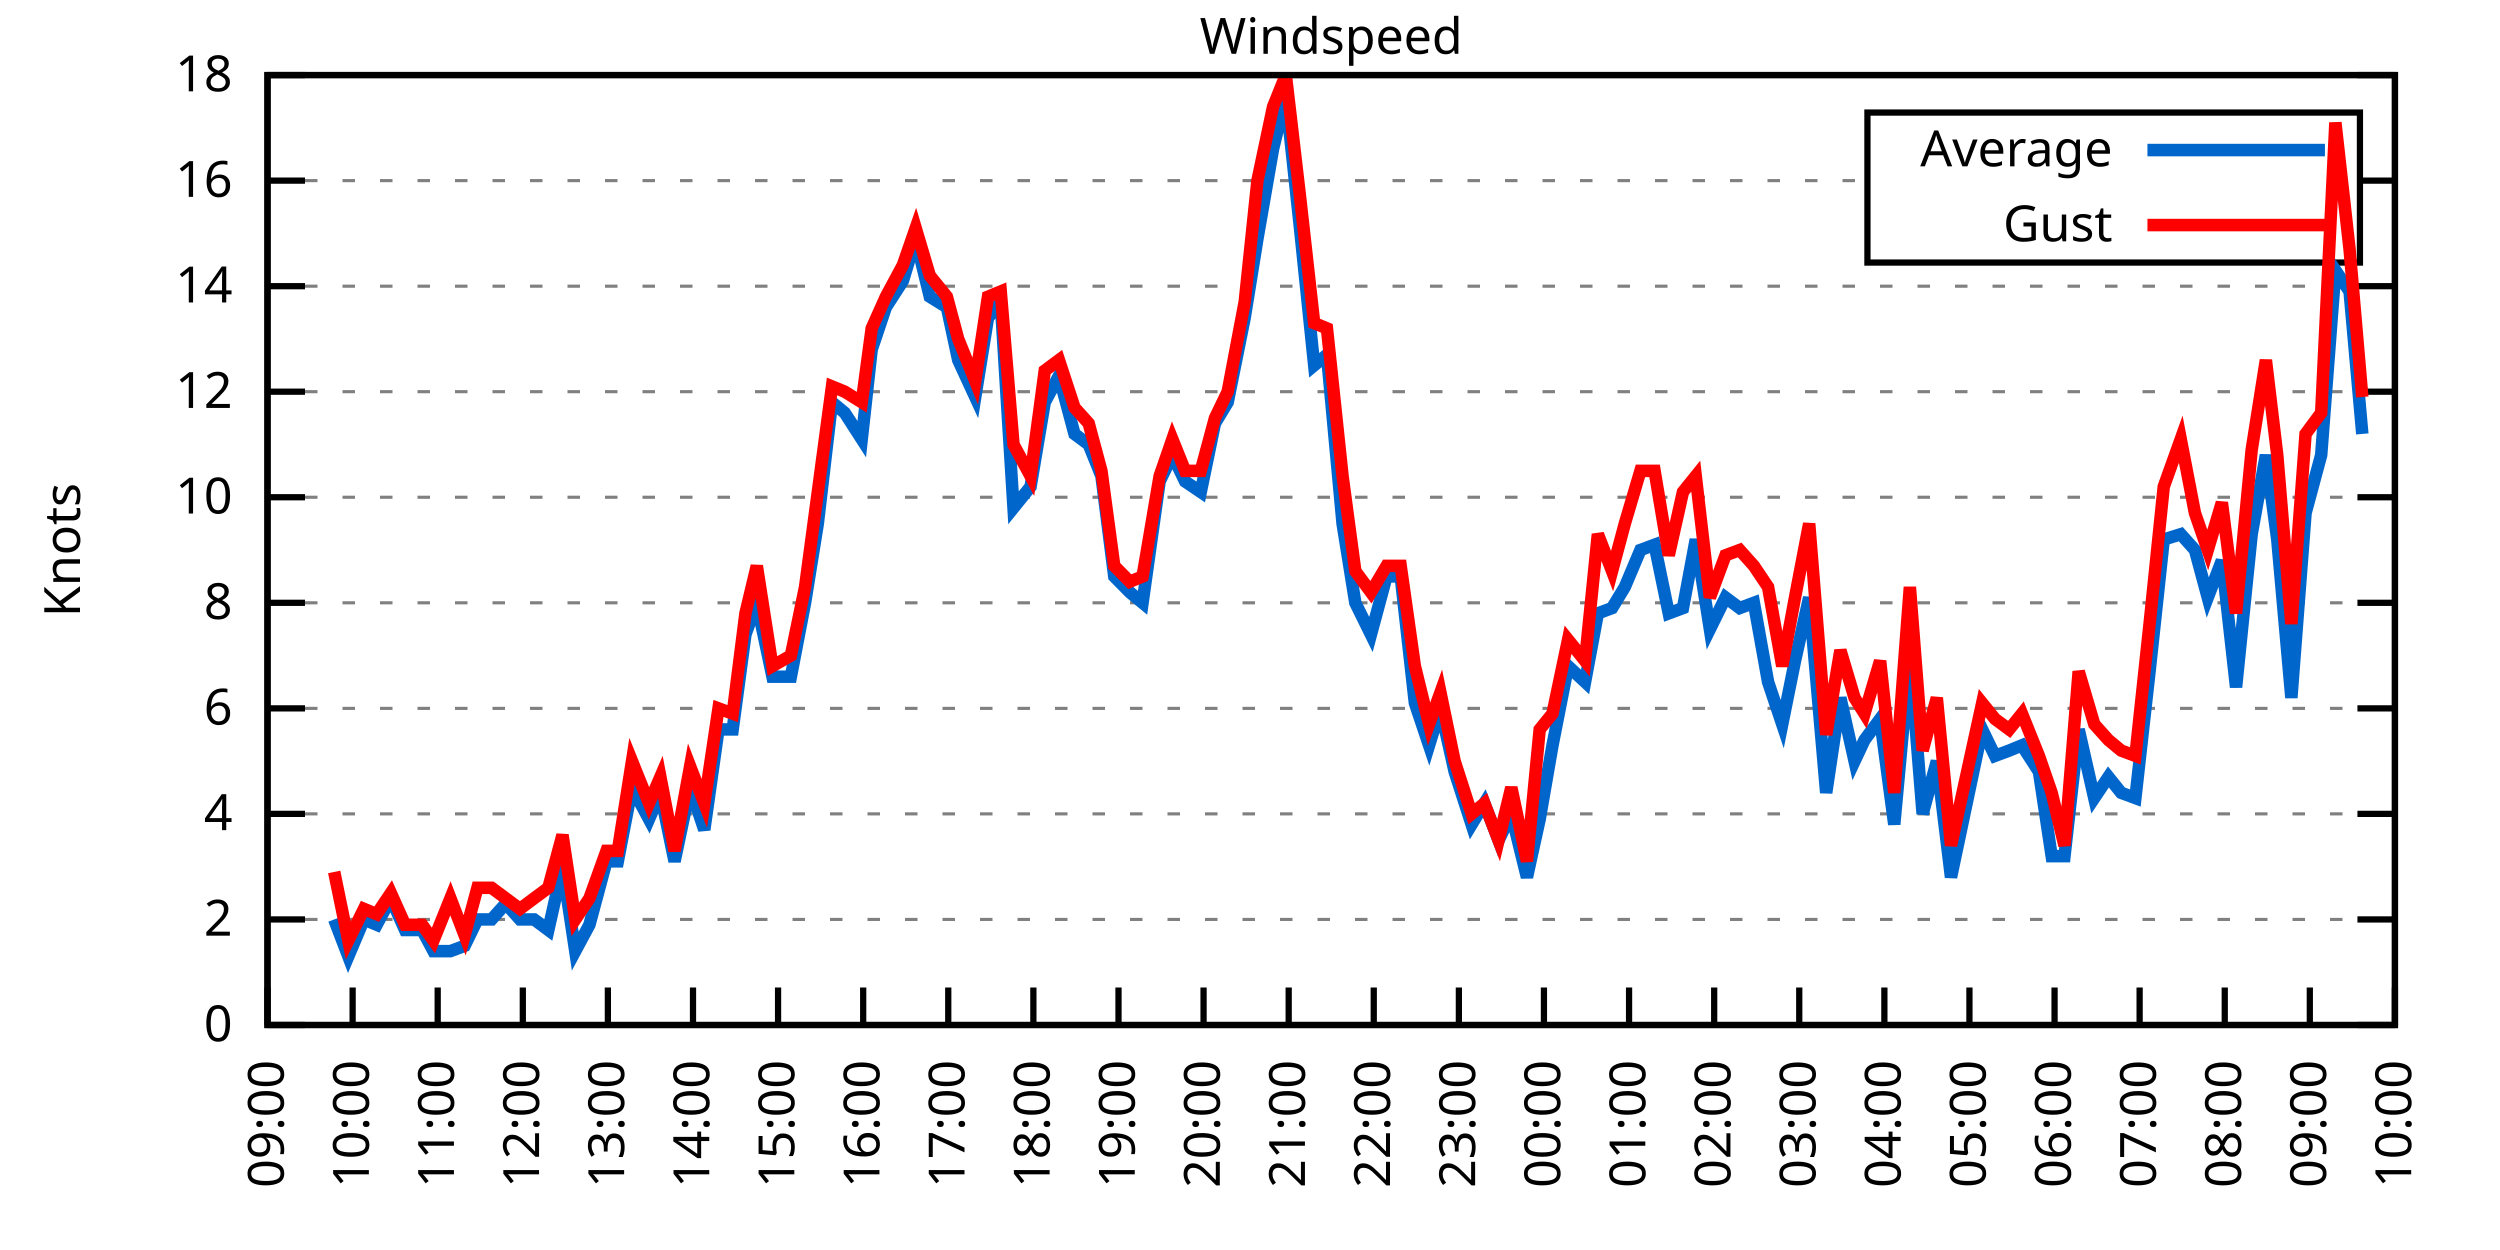
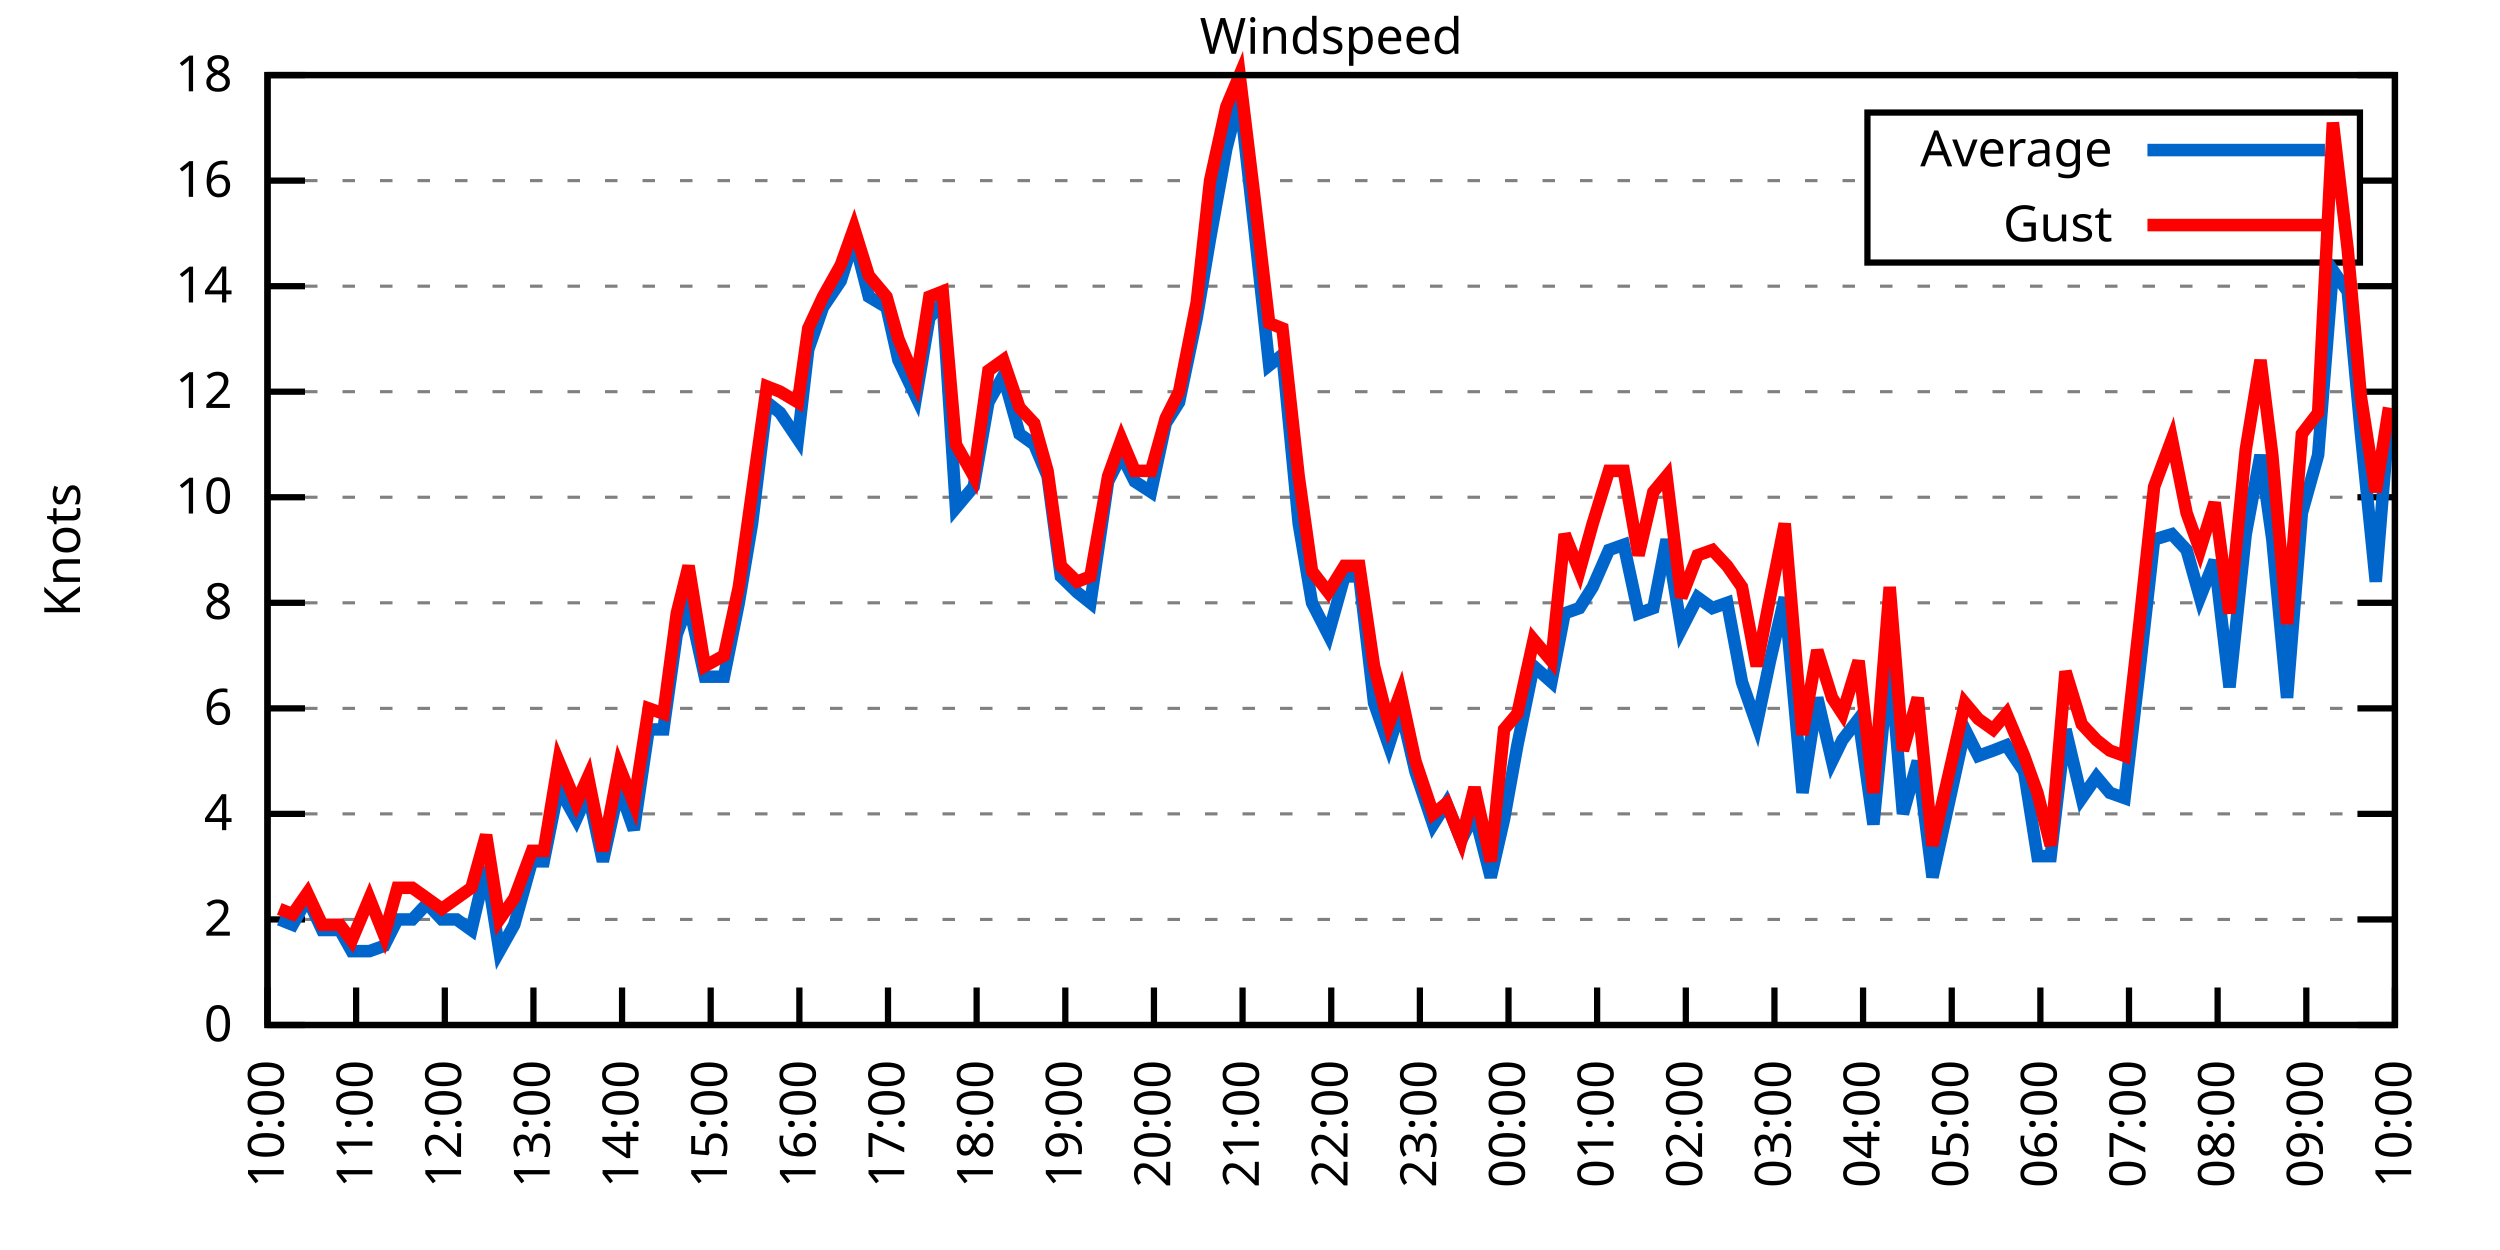
<svg xmlns="http://www.w3.org/2000/svg" xmlns:xlink="http://www.w3.org/1999/xlink" width="400" height="200" viewBox="0 0 400 200">
  <g id="gnuplot_canvas">
    <rect x="0" y="0" width="400" height="200" fill="none" />
    <defs>
      <circle id="gpDot" r="0.5" stroke-width="0.5" stroke="currentColor" />
      <path id="gpPt0" stroke-width="0.333" stroke="currentColor" d="M-1,0 h2 M0,-1 v2" />
      <path id="gpPt1" stroke-width="0.333" stroke="currentColor" d="M-1,-1 L1,1 M1,-1 L-1,1" />
      <path id="gpPt2" stroke-width="0.333" stroke="currentColor" d="M-1,0 L1,0 M0,-1 L0,1 M-1,-1 L1,1 M-1,1 L1,-1" />
      <rect id="gpPt3" stroke-width="0.333" stroke="currentColor" x="-1" y="-1" width="2" height="2" />
      <rect id="gpPt4" stroke-width="0.333" stroke="currentColor" fill="currentColor" x="-1" y="-1" width="2" height="2" />
      <circle id="gpPt5" stroke-width="0.333" stroke="currentColor" cx="0" cy="0" r="1" />
      <use xlink:href="#gpPt5" id="gpPt6" fill="currentColor" stroke="none" />
      <path id="gpPt7" stroke-width="0.333" stroke="currentColor" d="M0,-1.33 L-1.33,0.67 L1.33,0.67 z" />
      <use xlink:href="#gpPt7" id="gpPt8" fill="currentColor" stroke="none" />
      <use xlink:href="#gpPt7" id="gpPt9" stroke="currentColor" transform="rotate(180)" />
      <use xlink:href="#gpPt9" id="gpPt10" fill="currentColor" stroke="none" />
      <use xlink:href="#gpPt3" id="gpPt11" stroke="currentColor" transform="rotate(45)" />
      <use xlink:href="#gpPt11" id="gpPt12" fill="currentColor" stroke="none" />
      <path id="gpPt13" stroke-width="0.333" stroke="currentColor" d="M0,1.330 L1.265,0.411 L0.782,-1.067 L-0.782,-1.076 L-1.265,0.411 z" />
      <use xlink:href="#gpPt13" id="gpPt14" fill="currentColor" stroke="none" />
      <filter id="textbox" filterUnits="objectBoundingBox" x="0" y="0" height="1" width="1">
        <feFlood flood-color="white" flood-opacity="1" result="bgnd" />
        <feComposite in="SourceGraphic" in2="bgnd" operator="atop" />
      </filter>
      <filter id="greybox" filterUnits="objectBoundingBox" x="0" y="0" height="1" width="1">
        <feFlood flood-color="lightgrey" flood-opacity="1" result="grey" />
        <feComposite in="SourceGraphic" in2="grey" operator="atop" />
      </filter>
    </defs>
    <g fill="none" color="white" stroke="currentColor" stroke-width="1.00" stroke-linecap="butt" stroke-linejoin="miter">
</g>
    <g fill="none" color="black" stroke="currentColor" stroke-width="1.00" stroke-linecap="butt" stroke-linejoin="miter">
      <g stroke="none" shape-rendering="crispEdges">
        <polygon fill="rgb(255, 255, 255)" points="42.80,164.00 383.18,164.00 383.18,12.02 42.80,12.02 " />
      </g>
    </g>
    <g fill="none" color="black" stroke="currentColor" stroke-width="1.00" stroke-linecap="butt" stroke-linejoin="miter">
</g>
    <g fill="none" color="black" stroke="black" stroke-width="0.50" stroke-linecap="butt" stroke-linejoin="miter">
</g>
    <g fill="none" color="gray" stroke="currentColor" stroke-width="0.50" stroke-linecap="butt" stroke-linejoin="miter">
      <path stroke="gray" stroke-dasharray="2,4" class="gridline" d="M42.80,164.00 L383.19,164.00  " />
    </g>
    <g fill="none" color="gray" stroke="gray" stroke-width="1.00" stroke-linecap="butt" stroke-linejoin="miter">
</g>
    <g fill="none" color="black" stroke="currentColor" stroke-width="1.00" stroke-linecap="butt" stroke-linejoin="miter">
      <path stroke="black" d="M42.80,164.00 L48.80,164.00 M383.19,164.00 L377.19,164.00  " />
      <g transform="translate(37.20,166.60)" stroke="none" fill="black" font-family="Sans" font-size="8.00" text-anchor="end">
        <text>
          <tspan font-family="Sans"> 0</tspan>
        </text>
      </g>
    </g>
    <g fill="none" color="black" stroke="currentColor" stroke-width="1.00" stroke-linecap="butt" stroke-linejoin="miter">
</g>
    <g fill="none" color="black" stroke="black" stroke-width="0.50" stroke-linecap="butt" stroke-linejoin="miter">
</g>
    <g fill="none" color="gray" stroke="currentColor" stroke-width="0.50" stroke-linecap="butt" stroke-linejoin="miter">
      <path stroke="gray" stroke-dasharray="2,4" class="gridline" d="M42.80,147.11 L383.19,147.11  " />
    </g>
    <g fill="none" color="gray" stroke="gray" stroke-width="1.00" stroke-linecap="butt" stroke-linejoin="miter">
</g>
    <g fill="none" color="black" stroke="currentColor" stroke-width="1.00" stroke-linecap="butt" stroke-linejoin="miter">
      <path stroke="black" d="M42.80,147.11 L48.80,147.11 M383.19,147.11 L377.19,147.11  " />
      <g transform="translate(37.20,149.71)" stroke="none" fill="black" font-family="Sans" font-size="8.00" text-anchor="end">
        <text>
          <tspan font-family="Sans"> 2</tspan>
        </text>
      </g>
    </g>
    <g fill="none" color="black" stroke="currentColor" stroke-width="1.00" stroke-linecap="butt" stroke-linejoin="miter">
</g>
    <g fill="none" color="black" stroke="black" stroke-width="0.50" stroke-linecap="butt" stroke-linejoin="miter">
</g>
    <g fill="none" color="gray" stroke="currentColor" stroke-width="0.50" stroke-linecap="butt" stroke-linejoin="miter">
      <path stroke="gray" stroke-dasharray="2,4" class="gridline" d="M42.80,130.22 L383.19,130.22  " />
    </g>
    <g fill="none" color="gray" stroke="gray" stroke-width="1.00" stroke-linecap="butt" stroke-linejoin="miter">
</g>
    <g fill="none" color="black" stroke="currentColor" stroke-width="1.00" stroke-linecap="butt" stroke-linejoin="miter">
      <path stroke="black" d="M42.80,130.22 L48.80,130.22 M383.19,130.22 L377.19,130.22  " />
      <g transform="translate(37.20,132.82)" stroke="none" fill="black" font-family="Sans" font-size="8.00" text-anchor="end">
        <text>
          <tspan font-family="Sans"> 4</tspan>
        </text>
      </g>
    </g>
    <g fill="none" color="black" stroke="currentColor" stroke-width="1.00" stroke-linecap="butt" stroke-linejoin="miter">
</g>
    <g fill="none" color="black" stroke="black" stroke-width="0.50" stroke-linecap="butt" stroke-linejoin="miter">
</g>
    <g fill="none" color="gray" stroke="currentColor" stroke-width="0.50" stroke-linecap="butt" stroke-linejoin="miter">
      <path stroke="gray" stroke-dasharray="2,4" class="gridline" d="M42.80,113.34 L383.19,113.34  " />
    </g>
    <g fill="none" color="gray" stroke="gray" stroke-width="1.00" stroke-linecap="butt" stroke-linejoin="miter">
</g>
    <g fill="none" color="black" stroke="currentColor" stroke-width="1.00" stroke-linecap="butt" stroke-linejoin="miter">
      <path stroke="black" d="M42.80,113.34 L48.80,113.34 M383.19,113.34 L377.19,113.34  " />
      <g transform="translate(37.20,115.94)" stroke="none" fill="black" font-family="Sans" font-size="8.00" text-anchor="end">
        <text>
          <tspan font-family="Sans"> 6</tspan>
        </text>
      </g>
    </g>
    <g fill="none" color="black" stroke="currentColor" stroke-width="1.00" stroke-linecap="butt" stroke-linejoin="miter">
</g>
    <g fill="none" color="black" stroke="black" stroke-width="0.50" stroke-linecap="butt" stroke-linejoin="miter">
</g>
    <g fill="none" color="gray" stroke="currentColor" stroke-width="0.50" stroke-linecap="butt" stroke-linejoin="miter">
      <path stroke="gray" stroke-dasharray="2,4" class="gridline" d="M42.80,96.45 L383.19,96.45  " />
    </g>
    <g fill="none" color="gray" stroke="gray" stroke-width="1.00" stroke-linecap="butt" stroke-linejoin="miter">
</g>
    <g fill="none" color="black" stroke="currentColor" stroke-width="1.00" stroke-linecap="butt" stroke-linejoin="miter">
      <path stroke="black" d="M42.80,96.45 L48.80,96.45 M383.19,96.45 L377.19,96.45  " />
      <g transform="translate(37.20,99.05)" stroke="none" fill="black" font-family="Sans" font-size="8.00" text-anchor="end">
        <text>
          <tspan font-family="Sans"> 8</tspan>
        </text>
      </g>
    </g>
    <g fill="none" color="black" stroke="currentColor" stroke-width="1.00" stroke-linecap="butt" stroke-linejoin="miter">
</g>
    <g fill="none" color="black" stroke="black" stroke-width="0.50" stroke-linecap="butt" stroke-linejoin="miter">
</g>
    <g fill="none" color="gray" stroke="currentColor" stroke-width="0.50" stroke-linecap="butt" stroke-linejoin="miter">
      <path stroke="gray" stroke-dasharray="2,4" class="gridline" d="M42.80,79.56 L383.19,79.56  " />
    </g>
    <g fill="none" color="gray" stroke="gray" stroke-width="1.00" stroke-linecap="butt" stroke-linejoin="miter">
</g>
    <g fill="none" color="black" stroke="currentColor" stroke-width="1.00" stroke-linecap="butt" stroke-linejoin="miter">
      <path stroke="black" d="M42.80,79.56 L48.80,79.56 M383.19,79.56 L377.19,79.56  " />
      <g transform="translate(37.20,82.16)" stroke="none" fill="black" font-family="Sans" font-size="8.00" text-anchor="end">
        <text>
          <tspan font-family="Sans"> 10</tspan>
        </text>
      </g>
    </g>
    <g fill="none" color="black" stroke="currentColor" stroke-width="1.00" stroke-linecap="butt" stroke-linejoin="miter">
</g>
    <g fill="none" color="black" stroke="black" stroke-width="0.50" stroke-linecap="butt" stroke-linejoin="miter">
</g>
    <g fill="none" color="gray" stroke="currentColor" stroke-width="0.50" stroke-linecap="butt" stroke-linejoin="miter">
      <path stroke="gray" stroke-dasharray="2,4" class="gridline" d="M42.80,62.67 L383.19,62.67  " />
    </g>
    <g fill="none" color="gray" stroke="gray" stroke-width="1.00" stroke-linecap="butt" stroke-linejoin="miter">
</g>
    <g fill="none" color="black" stroke="currentColor" stroke-width="1.00" stroke-linecap="butt" stroke-linejoin="miter">
      <path stroke="black" d="M42.80,62.67 L48.80,62.67 M383.19,62.67 L377.19,62.67  " />
      <g transform="translate(37.20,65.27)" stroke="none" fill="black" font-family="Sans" font-size="8.00" text-anchor="end">
        <text>
          <tspan font-family="Sans"> 12</tspan>
        </text>
      </g>
    </g>
    <g fill="none" color="black" stroke="currentColor" stroke-width="1.00" stroke-linecap="butt" stroke-linejoin="miter">
</g>
    <g fill="none" color="black" stroke="black" stroke-width="0.50" stroke-linecap="butt" stroke-linejoin="miter">
</g>
    <g fill="none" color="gray" stroke="currentColor" stroke-width="0.50" stroke-linecap="butt" stroke-linejoin="miter">
      <path stroke="gray" stroke-dasharray="2,4" class="gridline" d="M42.80,45.79 L383.19,45.79  " />
    </g>
    <g fill="none" color="gray" stroke="gray" stroke-width="1.00" stroke-linecap="butt" stroke-linejoin="miter">
</g>
    <g fill="none" color="black" stroke="currentColor" stroke-width="1.00" stroke-linecap="butt" stroke-linejoin="miter">
      <path stroke="black" d="M42.80,45.79 L48.80,45.79 M383.19,45.79 L377.19,45.79  " />
      <g transform="translate(37.20,48.39)" stroke="none" fill="black" font-family="Sans" font-size="8.00" text-anchor="end">
        <text>
          <tspan font-family="Sans"> 14</tspan>
        </text>
      </g>
    </g>
    <g fill="none" color="black" stroke="currentColor" stroke-width="1.00" stroke-linecap="butt" stroke-linejoin="miter">
</g>
    <g fill="none" color="black" stroke="black" stroke-width="0.50" stroke-linecap="butt" stroke-linejoin="miter">
</g>
    <g fill="none" color="gray" stroke="currentColor" stroke-width="0.50" stroke-linecap="butt" stroke-linejoin="miter">
      <path stroke="gray" stroke-dasharray="2,4" class="gridline" d="M42.80,28.90 L298.79,28.90 M377.59,28.90 L383.19,28.90  " />
    </g>
    <g fill="none" color="gray" stroke="gray" stroke-width="1.00" stroke-linecap="butt" stroke-linejoin="miter">
</g>
    <g fill="none" color="black" stroke="currentColor" stroke-width="1.00" stroke-linecap="butt" stroke-linejoin="miter">
      <path stroke="black" d="M42.80,28.90 L48.80,28.90 M383.19,28.90 L377.19,28.90  " />
      <g transform="translate(37.20,31.50)" stroke="none" fill="black" font-family="Sans" font-size="8.00" text-anchor="end">
        <text>
          <tspan font-family="Sans"> 16</tspan>
        </text>
      </g>
    </g>
    <g fill="none" color="black" stroke="currentColor" stroke-width="1.00" stroke-linecap="butt" stroke-linejoin="miter">
</g>
    <g fill="none" color="black" stroke="black" stroke-width="0.50" stroke-linecap="butt" stroke-linejoin="miter">
</g>
    <g fill="none" color="gray" stroke="currentColor" stroke-width="0.50" stroke-linecap="butt" stroke-linejoin="miter">
      <path stroke="gray" stroke-dasharray="2,4" class="gridline" d="M42.80,12.01 L383.19,12.01  " />
    </g>
    <g fill="none" color="gray" stroke="gray" stroke-width="1.00" stroke-linecap="butt" stroke-linejoin="miter">
</g>
    <g fill="none" color="black" stroke="currentColor" stroke-width="1.00" stroke-linecap="butt" stroke-linejoin="miter">
      <path stroke="black" d="M42.80,12.01 L48.80,12.01 M383.19,12.01 L377.19,12.01  " />
      <g transform="translate(37.20,14.61)" stroke="none" fill="black" font-family="Sans" font-size="8.00" text-anchor="end">
        <text>
          <tspan font-family="Sans"> 18</tspan>
        </text>
      </g>
    </g>
    <g fill="none" color="black" stroke="currentColor" stroke-width="1.00" stroke-linecap="butt" stroke-linejoin="miter">
      <path stroke="black" d="M42.80,164.00 L42.80,158.00  " />
      <g transform="translate(45.40,169.60) rotate(270.00)" stroke="none" fill="black" font-family="Sans" font-size="8.00" text-anchor="end">
        <text>
-           <tspan font-family="Sans">09:00</tspan>
-         </text>
-       </g>
-     </g>
-     <g fill="none" color="black" stroke="currentColor" stroke-width="1.00" stroke-linecap="butt" stroke-linejoin="miter">
-       <path stroke="black" d="M56.42,164.00 L56.42,158.00  " />
-       <g transform="translate(59.02,169.60) rotate(270.00)" stroke="none" fill="black" font-family="Sans" font-size="8.00" text-anchor="end">
-         <text>
          <tspan font-family="Sans">10:00</tspan>
        </text>
      </g>
    </g>
    <g fill="none" color="black" stroke="currentColor" stroke-width="1.00" stroke-linecap="butt" stroke-linejoin="miter">
-       <path stroke="black" d="M70.03,164.00 L70.03,158.00  " />
-       <g transform="translate(72.63,169.60) rotate(270.00)" stroke="none" fill="black" font-family="Sans" font-size="8.00" text-anchor="end">
+       <path stroke="black" d="M56.98,164.00 L56.98,158.00  " />
+       <g transform="translate(59.58,169.60) rotate(270.00)" stroke="none" fill="black" font-family="Sans" font-size="8.00" text-anchor="end">
        <text>
          <tspan font-family="Sans">11:00</tspan>
        </text>
      </g>
    </g>
    <g fill="none" color="black" stroke="currentColor" stroke-width="1.00" stroke-linecap="butt" stroke-linejoin="miter">
-       <path stroke="black" d="M83.65,164.00 L83.65,158.00  " />
-       <g transform="translate(86.25,169.60) rotate(270.00)" stroke="none" fill="black" font-family="Sans" font-size="8.00" text-anchor="end">
+       <path stroke="black" d="M71.17,164.00 L71.17,158.00  " />
+       <g transform="translate(73.77,169.60) rotate(270.00)" stroke="none" fill="black" font-family="Sans" font-size="8.00" text-anchor="end">
        <text>
          <tspan font-family="Sans">12:00</tspan>
        </text>
      </g>
    </g>
    <g fill="none" color="black" stroke="currentColor" stroke-width="1.00" stroke-linecap="butt" stroke-linejoin="miter">
-       <path stroke="black" d="M97.26,164.00 L97.26,158.00  " />
-       <g transform="translate(99.86,169.60) rotate(270.00)" stroke="none" fill="black" font-family="Sans" font-size="8.00" text-anchor="end">
+       <path stroke="black" d="M85.35,164.00 L85.35,158.00  " />
+       <g transform="translate(87.95,169.60) rotate(270.00)" stroke="none" fill="black" font-family="Sans" font-size="8.00" text-anchor="end">
        <text>
          <tspan font-family="Sans">13:00</tspan>
        </text>
      </g>
    </g>
    <g fill="none" color="black" stroke="currentColor" stroke-width="1.00" stroke-linecap="butt" stroke-linejoin="miter">
-       <path stroke="black" d="M110.88,164.00 L110.88,158.00  " />
-       <g transform="translate(113.48,169.60) rotate(270.00)" stroke="none" fill="black" font-family="Sans" font-size="8.00" text-anchor="end">
+       <path stroke="black" d="M99.53,164.00 L99.53,158.00  " />
+       <g transform="translate(102.13,169.60) rotate(270.00)" stroke="none" fill="black" font-family="Sans" font-size="8.00" text-anchor="end">
        <text>
          <tspan font-family="Sans">14:00</tspan>
        </text>
      </g>
    </g>
    <g fill="none" color="black" stroke="currentColor" stroke-width="1.00" stroke-linecap="butt" stroke-linejoin="miter">
-       <path stroke="black" d="M124.49,164.00 L124.49,158.00  " />
-       <g transform="translate(127.09,169.60) rotate(270.00)" stroke="none" fill="black" font-family="Sans" font-size="8.00" text-anchor="end">
+       <path stroke="black" d="M113.71,164.00 L113.71,158.00  " />
+       <g transform="translate(116.31,169.60) rotate(270.00)" stroke="none" fill="black" font-family="Sans" font-size="8.00" text-anchor="end">
        <text>
          <tspan font-family="Sans">15:00</tspan>
        </text>
      </g>
    </g>
    <g fill="none" color="black" stroke="currentColor" stroke-width="1.00" stroke-linecap="butt" stroke-linejoin="miter">
-       <path stroke="black" d="M138.11,164.00 L138.11,158.00  " />
-       <g transform="translate(140.71,169.60) rotate(270.00)" stroke="none" fill="black" font-family="Sans" font-size="8.00" text-anchor="end">
+       <path stroke="black" d="M127.90,164.00 L127.90,158.00  " />
+       <g transform="translate(130.50,169.60) rotate(270.00)" stroke="none" fill="black" font-family="Sans" font-size="8.00" text-anchor="end">
        <text>
          <tspan font-family="Sans">16:00</tspan>
        </text>
      </g>
    </g>
    <g fill="none" color="black" stroke="currentColor" stroke-width="1.00" stroke-linecap="butt" stroke-linejoin="miter">
-       <path stroke="black" d="M151.72,164.00 L151.72,158.00  " />
-       <g transform="translate(154.32,169.60) rotate(270.00)" stroke="none" fill="black" font-family="Sans" font-size="8.00" text-anchor="end">
+       <path stroke="black" d="M142.08,164.00 L142.08,158.00  " />
+       <g transform="translate(144.68,169.60) rotate(270.00)" stroke="none" fill="black" font-family="Sans" font-size="8.00" text-anchor="end">
        <text>
          <tspan font-family="Sans">17:00</tspan>
        </text>
      </g>
    </g>
    <g fill="none" color="black" stroke="currentColor" stroke-width="1.00" stroke-linecap="butt" stroke-linejoin="miter">
-       <path stroke="black" d="M165.34,164.00 L165.34,158.00  " />
-       <g transform="translate(167.94,169.60) rotate(270.00)" stroke="none" fill="black" font-family="Sans" font-size="8.00" text-anchor="end">
+       <path stroke="black" d="M156.26,164.00 L156.26,158.00  " />
+       <g transform="translate(158.86,169.60) rotate(270.00)" stroke="none" fill="black" font-family="Sans" font-size="8.00" text-anchor="end">
        <text>
          <tspan font-family="Sans">18:00</tspan>
        </text>
      </g>
    </g>
    <g fill="none" color="black" stroke="currentColor" stroke-width="1.00" stroke-linecap="butt" stroke-linejoin="miter">
-       <path stroke="black" d="M178.96,164.00 L178.96,158.00  " />
-       <g transform="translate(181.56,169.60) rotate(270.00)" stroke="none" fill="black" font-family="Sans" font-size="8.00" text-anchor="end">
+       <path stroke="black" d="M170.45,164.00 L170.45,158.00  " />
+       <g transform="translate(173.05,169.60) rotate(270.00)" stroke="none" fill="black" font-family="Sans" font-size="8.00" text-anchor="end">
        <text>
          <tspan font-family="Sans">19:00</tspan>
        </text>
      </g>
    </g>
    <g fill="none" color="black" stroke="currentColor" stroke-width="1.00" stroke-linecap="butt" stroke-linejoin="miter">
-       <path stroke="black" d="M192.57,164.00 L192.57,158.00  " />
-       <g transform="translate(195.17,169.60) rotate(270.00)" stroke="none" fill="black" font-family="Sans" font-size="8.00" text-anchor="end">
+       <path stroke="black" d="M184.63,164.00 L184.63,158.00  " />
+       <g transform="translate(187.23,169.60) rotate(270.00)" stroke="none" fill="black" font-family="Sans" font-size="8.00" text-anchor="end">
        <text>
          <tspan font-family="Sans">20:00</tspan>
        </text>
      </g>
    </g>
    <g fill="none" color="black" stroke="currentColor" stroke-width="1.00" stroke-linecap="butt" stroke-linejoin="miter">
-       <path stroke="black" d="M206.19,164.00 L206.19,158.00  " />
-       <g transform="translate(208.79,169.60) rotate(270.00)" stroke="none" fill="black" font-family="Sans" font-size="8.00" text-anchor="end">
+       <path stroke="black" d="M198.81,164.00 L198.81,158.00  " />
+       <g transform="translate(201.41,169.60) rotate(270.00)" stroke="none" fill="black" font-family="Sans" font-size="8.00" text-anchor="end">
        <text>
          <tspan font-family="Sans">21:00</tspan>
        </text>
      </g>
    </g>
    <g fill="none" color="black" stroke="currentColor" stroke-width="1.00" stroke-linecap="butt" stroke-linejoin="miter">
-       <path stroke="black" d="M219.80,164.00 L219.80,158.00  " />
-       <g transform="translate(222.40,169.60) rotate(270.00)" stroke="none" fill="black" font-family="Sans" font-size="8.00" text-anchor="end">
+       <path stroke="black" d="M213.00,164.00 L213.00,158.00  " />
+       <g transform="translate(215.60,169.60) rotate(270.00)" stroke="none" fill="black" font-family="Sans" font-size="8.00" text-anchor="end">
        <text>
          <tspan font-family="Sans">22:00</tspan>
        </text>
      </g>
    </g>
    <g fill="none" color="black" stroke="currentColor" stroke-width="1.00" stroke-linecap="butt" stroke-linejoin="miter">
-       <path stroke="black" d="M233.42,164.00 L233.42,158.00  " />
-       <g transform="translate(236.02,169.60) rotate(270.00)" stroke="none" fill="black" font-family="Sans" font-size="8.00" text-anchor="end">
+       <path stroke="black" d="M227.18,164.00 L227.18,158.00  " />
+       <g transform="translate(229.78,169.60) rotate(270.00)" stroke="none" fill="black" font-family="Sans" font-size="8.00" text-anchor="end">
        <text>
          <tspan font-family="Sans">23:00</tspan>
        </text>
      </g>
    </g>
    <g fill="none" color="black" stroke="currentColor" stroke-width="1.00" stroke-linecap="butt" stroke-linejoin="miter">
-       <path stroke="black" d="M247.03,164.00 L247.03,158.00  " />
-       <g transform="translate(249.63,169.60) rotate(270.00)" stroke="none" fill="black" font-family="Sans" font-size="8.00" text-anchor="end">
+       <path stroke="black" d="M241.36,164.00 L241.36,158.00  " />
+       <g transform="translate(243.96,169.60) rotate(270.00)" stroke="none" fill="black" font-family="Sans" font-size="8.00" text-anchor="end">
        <text>
          <tspan font-family="Sans">00:00</tspan>
        </text>
      </g>
    </g>
    <g fill="none" color="black" stroke="currentColor" stroke-width="1.00" stroke-linecap="butt" stroke-linejoin="miter">
-       <path stroke="black" d="M260.65,164.00 L260.65,158.00  " />
-       <g transform="translate(263.25,169.60) rotate(270.00)" stroke="none" fill="black" font-family="Sans" font-size="8.00" text-anchor="end">
+       <path stroke="black" d="M255.54,164.00 L255.54,158.00  " />
+       <g transform="translate(258.14,169.60) rotate(270.00)" stroke="none" fill="black" font-family="Sans" font-size="8.00" text-anchor="end">
        <text>
          <tspan font-family="Sans">01:00</tspan>
        </text>
      </g>
    </g>
    <g fill="none" color="black" stroke="currentColor" stroke-width="1.00" stroke-linecap="butt" stroke-linejoin="miter">
-       <path stroke="black" d="M274.27,164.00 L274.27,158.00  " />
-       <g transform="translate(276.87,169.60) rotate(270.00)" stroke="none" fill="black" font-family="Sans" font-size="8.00" text-anchor="end">
+       <path stroke="black" d="M269.73,164.00 L269.73,158.00  " />
+       <g transform="translate(272.33,169.60) rotate(270.00)" stroke="none" fill="black" font-family="Sans" font-size="8.00" text-anchor="end">
        <text>
          <tspan font-family="Sans">02:00</tspan>
        </text>
      </g>
    </g>
    <g fill="none" color="black" stroke="currentColor" stroke-width="1.00" stroke-linecap="butt" stroke-linejoin="miter">
-       <path stroke="black" d="M287.88,164.00 L287.88,158.00  " />
-       <g transform="translate(290.48,169.60) rotate(270.00)" stroke="none" fill="black" font-family="Sans" font-size="8.00" text-anchor="end">
+       <path stroke="black" d="M283.91,164.00 L283.91,158.00  " />
+       <g transform="translate(286.51,169.60) rotate(270.00)" stroke="none" fill="black" font-family="Sans" font-size="8.00" text-anchor="end">
        <text>
          <tspan font-family="Sans">03:00</tspan>
        </text>
      </g>
    </g>
    <g fill="none" color="black" stroke="currentColor" stroke-width="1.00" stroke-linecap="butt" stroke-linejoin="miter">
-       <path stroke="black" d="M301.50,164.00 L301.50,158.00  " />
-       <g transform="translate(304.10,169.60) rotate(270.00)" stroke="none" fill="black" font-family="Sans" font-size="8.00" text-anchor="end">
+       <path stroke="black" d="M298.09,164.00 L298.09,158.00  " />
+       <g transform="translate(300.69,169.60) rotate(270.00)" stroke="none" fill="black" font-family="Sans" font-size="8.00" text-anchor="end">
        <text>
          <tspan font-family="Sans">04:00</tspan>
        </text>
      </g>
    </g>
    <g fill="none" color="black" stroke="currentColor" stroke-width="1.00" stroke-linecap="butt" stroke-linejoin="miter">
-       <path stroke="black" d="M315.11,164.00 L315.11,158.00  " />
-       <g transform="translate(317.71,169.60) rotate(270.00)" stroke="none" fill="black" font-family="Sans" font-size="8.00" text-anchor="end">
+       <path stroke="black" d="M312.28,164.00 L312.28,158.00  " />
+       <g transform="translate(314.88,169.60) rotate(270.00)" stroke="none" fill="black" font-family="Sans" font-size="8.00" text-anchor="end">
        <text>
          <tspan font-family="Sans">05:00</tspan>
        </text>
      </g>
    </g>
    <g fill="none" color="black" stroke="currentColor" stroke-width="1.00" stroke-linecap="butt" stroke-linejoin="miter">
-       <path stroke="black" d="M328.73,164.00 L328.73,158.00  " />
-       <g transform="translate(331.33,169.60) rotate(270.00)" stroke="none" fill="black" font-family="Sans" font-size="8.00" text-anchor="end">
+       <path stroke="black" d="M326.46,164.00 L326.46,158.00  " />
+       <g transform="translate(329.06,169.60) rotate(270.00)" stroke="none" fill="black" font-family="Sans" font-size="8.00" text-anchor="end">
        <text>
          <tspan font-family="Sans">06:00</tspan>
        </text>
      </g>
    </g>
    <g fill="none" color="black" stroke="currentColor" stroke-width="1.00" stroke-linecap="butt" stroke-linejoin="miter">
-       <path stroke="black" d="M342.34,164.00 L342.34,158.00  " />
-       <g transform="translate(344.94,169.60) rotate(270.00)" stroke="none" fill="black" font-family="Sans" font-size="8.00" text-anchor="end">
+       <path stroke="black" d="M340.64,164.00 L340.64,158.00  " />
+       <g transform="translate(343.24,169.60) rotate(270.00)" stroke="none" fill="black" font-family="Sans" font-size="8.00" text-anchor="end">
        <text>
          <tspan font-family="Sans">07:00</tspan>
        </text>
      </g>
    </g>
    <g fill="none" color="black" stroke="currentColor" stroke-width="1.00" stroke-linecap="butt" stroke-linejoin="miter">
-       <path stroke="black" d="M355.96,164.00 L355.96,158.00  " />
-       <g transform="translate(358.56,169.60) rotate(270.00)" stroke="none" fill="black" font-family="Sans" font-size="8.00" text-anchor="end">
+       <path stroke="black" d="M354.82,164.00 L354.82,158.00  " />
+       <g transform="translate(357.42,169.60) rotate(270.00)" stroke="none" fill="black" font-family="Sans" font-size="8.00" text-anchor="end">
        <text>
          <tspan font-family="Sans">08:00</tspan>
        </text>
      </g>
    </g>
    <g fill="none" color="black" stroke="currentColor" stroke-width="1.00" stroke-linecap="butt" stroke-linejoin="miter">
-       <path stroke="black" d="M369.57,164.00 L369.57,158.00  " />
-       <g transform="translate(372.17,169.60) rotate(270.00)" stroke="none" fill="black" font-family="Sans" font-size="8.00" text-anchor="end">
+       <path stroke="black" d="M369.01,164.00 L369.01,158.00  " />
+       <g transform="translate(371.61,169.60) rotate(270.00)" stroke="none" fill="black" font-family="Sans" font-size="8.00" text-anchor="end">
        <text>
          <tspan font-family="Sans">09:00</tspan>
        </text>
      </g>
    </g>
    <g fill="none" color="black" stroke="currentColor" stroke-width="1.00" stroke-linecap="butt" stroke-linejoin="miter">
      <path stroke="black" d="M383.19,164.00 L383.19,158.00  " />
      <g transform="translate(385.79,169.60) rotate(270.00)" stroke="none" fill="black" font-family="Sans" font-size="8.00" text-anchor="end">
        <text>
          <tspan font-family="Sans">10:00</tspan>
        </text>
      </g>
    </g>
    <g fill="none" color="black" stroke="currentColor" stroke-width="1.00" stroke-linecap="butt" stroke-linejoin="miter">
</g>
    <g fill="none" color="black" stroke="currentColor" stroke-width="1.00" stroke-linecap="butt" stroke-linejoin="miter">
      <path stroke="black" d="M42.80,12.01 L42.80,164.00 L383.19,164.00 L383.19,12.01 L42.80,12.01 Z  " />
    </g>
    <g fill="none" color="black" stroke="currentColor" stroke-width="1.00" stroke-linecap="butt" stroke-linejoin="miter">
</g>
    <g fill="none" color="black" stroke="currentColor" stroke-width="1.00" stroke-linecap="butt" stroke-linejoin="miter">
      <path stroke="black" d="M298.79,42.01 L298.79,18.01 L377.59,18.01 L377.59,42.01 L298.79,42.01 Z  " />
    </g>
    <g id="Windspeed_plot_1">
      <g fill="none" color="white" stroke="black" stroke-width="2.00" stroke-linecap="butt" stroke-linejoin="miter">
</g>
      <g fill="none" color="black" stroke="currentColor" stroke-width="2.00" stroke-linecap="butt" stroke-linejoin="miter">
        <g transform="translate(337.99,26.61)" stroke="none" fill="black" font-family="Sans" font-size="8.00" text-anchor="end">
          <text>
            <tspan font-family="Sans">Average</tspan>
          </text>
        </g>
      </g>
      <g fill="none" color="black" stroke="currentColor" stroke-width="2.00" stroke-linecap="butt" stroke-linejoin="miter">
-         <path stroke="rgb(  0, 102, 204)" d="M343.59,24.01 L371.99,24.01 M53.47,147.11 L55.73,153.02 L58.23,147.11 L60.27,147.96 L62.54,143.73 L64.81,148.80   L67.54,148.80 L69.35,152.18 L72.07,152.18 L74.34,151.33 L76.39,147.11 L78.65,147.11 L80.92,144.58 L83.19,147.11   L85.46,147.11 L87.73,148.80 L90.00,138.67 L92.04,152.18 L94.31,147.96 L97.04,137.82 L98.85,137.82 L101.12,126.00   L103.84,131.07 L105.66,126.85 L107.93,137.82 L110.42,126.00 L112.69,132.76 L114.96,116.71 L117.23,116.71 L119.27,101.52   L121.09,96.45 L123.59,108.27 L126.54,108.27 L128.81,96.45 L130.85,83.78 L133.12,64.36 L135.16,66.05 L137.88,70.27   L139.47,55.92 L141.74,49.16 L144.46,44.94 L146.51,38.19 L148.77,47.47 L151.50,49.16 L153.31,57.61 L156.04,63.52   L158.08,50.85 L160.12,48.32 L162.16,81.25 L164.89,77.87 L167.16,64.36 L169.43,60.14 L171.92,69.43 L174.19,71.12   L176.23,76.18 L178.28,92.23 L180.77,94.76 L182.81,96.45 L185.54,77.03 L187.58,72.81 L189.62,77.03 L192.12,78.72   L194.39,67.74 L196.43,64.36 L199.15,50.85 L201.19,38.19 L203.69,23.83 L205.73,15.39 L208.00,36.50 L210.27,58.45   L212.31,56.76 L214.81,83.78 L216.85,96.45 L219.35,101.52 L221.85,92.23 L224.11,92.23 L226.38,112.49 L228.65,119.25   L230.47,113.34 L232.74,123.47 L235.46,131.91 L237.50,128.54 L239.77,134.45 L241.81,130.22 L244.31,140.36 L246.35,131.07   L248.40,119.25 L250.89,106.58 L253.61,109.11 L255.66,98.14 L257.93,97.29 L259.97,93.92 L262.47,88.00 L264.73,87.16   L267.00,98.14 L269.27,97.29 L271.32,86.32 L273.58,100.67 L276.08,95.60 L278.35,97.29 L280.62,96.45 L282.89,109.11   L285.16,115.87 L287.20,105.74 L289.47,95.60 L292.19,126.85 L294.46,111.65 L296.73,121.78 L298.32,118.40 L300.82,115.03   L303.08,131.91 L305.58,104.89 L307.62,130.22 L309.89,121.78 L312.16,140.36 L317.15,116.71 L319.20,120.94 L321.47,120.09   L323.51,119.25 L326.23,123.47 L328.27,136.98 L330.32,136.98 L332.59,116.71 L335.08,127.69 L337.35,124.31 L339.39,126.85   L341.66,127.69 L343.93,107.43 L346.20,86.32 L348.92,85.47 L351.19,88.00 L353.24,95.60 L355.50,89.69 L357.77,109.96   L360.27,85.47 L362.54,72.81 L364.36,86.32 L366.62,111.65 L368.89,82.09 L371.39,72.81 L373.66,43.25 L375.93,46.63   L377.97,69.43  " />
+         <path stroke="rgb(  0, 102, 204)" d="M343.59,24.01 L371.99,24.01 M44.69,147.11 L46.82,147.96 L49.18,143.73 L51.55,148.80 L54.38,148.80 L56.27,152.18   L59.11,152.18 L61.47,151.33 L63.60,147.11 L65.97,147.11 L68.33,144.58 L70.69,147.11 L73.06,147.11 L75.42,148.80   L77.78,138.67 L79.91,152.18 L82.28,147.96 L85.11,137.82 L87.00,137.82 L89.37,126.00 L92.20,131.07 L94.09,126.85   L96.46,137.82 L99.06,126.00 L101.42,132.76 L103.79,116.71 L106.15,116.71 L108.28,101.52 L110.17,96.45 L112.77,108.27   L115.84,108.27 L118.21,96.45 L120.33,83.78 L122.70,64.36 L124.82,66.05 L127.66,70.27 L129.32,55.92 L131.68,49.16   L134.52,44.94 L136.64,38.19 L139.01,47.47 L141.84,49.16 L143.74,57.61 L146.57,63.52 L148.70,50.85 L150.83,48.32   L152.95,81.25 L155.79,77.87 L158.15,64.36 L160.52,60.14 L163.12,69.43 L165.48,71.12 L167.61,76.18 L169.74,92.23   L172.34,94.76 L174.46,96.45 L177.30,77.03 L179.43,72.81 L181.56,77.03 L184.16,78.72 L186.52,67.74 L188.65,64.36   L191.48,50.85 L193.61,38.19 L196.21,23.83 L198.34,15.39 L200.70,36.50 L203.07,58.45 L205.19,56.76 L207.79,83.78   L209.92,96.45 L212.52,101.52 L215.12,92.23 L217.49,92.23 L219.85,112.49 L222.21,119.25 L224.10,113.34 L226.47,123.47   L229.31,131.91 L231.43,128.54 L233.80,134.45 L235.92,130.22 L238.52,140.36 L240.65,131.07 L242.78,119.25 L245.38,106.58   L248.22,109.11 L250.34,98.14 L252.71,97.29 L254.83,93.92 L257.43,88.00 L259.80,87.16 L262.16,98.14 L264.53,97.29   L266.65,86.32 L269.02,100.67 L271.62,95.60 L273.98,97.29 L276.35,96.45 L278.71,109.11 L281.07,115.87 L283.20,105.74   L285.56,95.60 L288.40,126.85 L290.76,111.65 L293.13,121.78 L294.78,118.40 L297.38,115.03 L299.75,131.91 L302.35,104.89   L304.47,130.22 L306.84,121.78 L309.20,140.36 L314.40,116.71 L316.53,120.94 L318.89,120.09 L321.02,119.25 L323.86,123.47   L325.99,136.98 L328.11,136.98 L330.48,116.71 L333.08,127.69 L335.44,124.31 L337.57,126.85 L339.93,127.69 L342.30,107.43   L344.66,86.32 L347.50,85.47 L349.86,88.00 L351.99,95.60 L354.35,89.69 L356.72,109.96 L359.32,85.47 L361.68,72.81   L363.57,86.32 L365.93,111.65 L368.30,82.09 L370.90,72.81 L373.26,43.25 L375.63,46.63 L377.75,69.43 L380.12,93.07   L382.24,66.90  " />
      </g>
    </g>
    <g id="Windspeed_plot_2">
      <g fill="none" color="black" stroke="currentColor" stroke-width="2.00" stroke-linecap="butt" stroke-linejoin="miter">
        <g transform="translate(337.99,38.61)" stroke="none" fill="black" font-family="Sans" font-size="8.00" text-anchor="end">
          <text>
            <tspan font-family="Sans">Gust</tspan>
          </text>
        </g>
      </g>
      <g fill="none" color="black" stroke="currentColor" stroke-width="2.00" stroke-linecap="butt" stroke-linejoin="miter">
-         <path stroke="rgb(255,   0,   0)" d="M343.59,36.01 L371.99,36.01 M53.47,139.51 L55.73,150.49 L58.23,145.42 L60.27,146.27 L62.54,142.89 L64.81,147.96   L67.54,147.96 L69.35,150.49 L72.07,143.73 L74.34,149.65 L76.39,142.05 L78.65,142.05 L80.92,143.73 L83.19,145.42   L85.46,143.73 L87.73,142.05 L90.00,133.60 L92.04,147.11 L94.31,143.73 L97.04,136.14 L98.85,136.14 L101.12,121.78   L103.84,128.54 L105.66,124.31 L107.93,136.14 L110.42,122.62 L112.69,128.54 L114.96,113.34 L117.23,114.18 L119.27,98.14   L121.09,90.54 L123.59,106.58 L126.54,104.89 L128.81,93.92 L130.85,78.72 L133.12,61.83 L135.16,62.67 L137.88,64.36   L139.47,52.54 L141.74,47.47 L144.46,42.41 L146.51,36.50 L148.77,44.10 L151.50,47.47 L153.31,54.23 L156.04,60.98   L158.08,47.47 L160.12,46.63 L162.16,71.12 L164.89,76.18 L167.16,59.30 L169.43,57.61 L171.92,65.21 L174.19,67.74   L176.23,75.34 L178.28,90.54 L180.77,93.07 L182.81,92.23 L185.54,76.18 L187.58,70.27 L189.62,75.34 L192.12,75.34   L194.39,66.90 L196.43,62.67 L199.15,48.32 L201.19,28.90 L203.69,17.08 L205.73,12.01 L208.00,31.43 L210.27,51.70   L212.31,52.54 L214.81,76.18 L216.85,91.38 L219.35,94.76 L221.85,90.54 L224.11,90.54 L226.38,106.58 L228.65,115.87   L230.47,110.80 L232.74,121.78 L235.46,130.22 L237.50,128.54 L239.77,134.45 L241.81,126.00 L244.31,137.82 L246.35,116.71   L248.40,114.18 L250.89,102.36 L253.61,105.74 L255.66,85.47 L257.93,91.38 L259.97,83.78 L262.47,75.34 L264.73,75.34   L267.00,88.85 L269.27,78.72 L271.32,76.18 L273.58,95.60 L276.08,88.85 L278.35,88.00 L280.62,90.54 L282.89,93.92   L285.16,106.58 L287.20,95.60 L289.47,83.78 L292.19,117.56 L294.46,104.05 L296.73,111.65 L298.32,114.18 L300.82,105.74   L303.08,126.85 L305.58,93.92 L307.62,120.09 L309.89,111.65 L312.16,135.29 L317.15,112.49 L319.20,115.03 L321.47,116.71   L323.51,114.18 L326.23,120.94 L328.27,126.85 L330.32,135.29 L332.59,107.43 L335.08,115.87 L337.35,118.40 L339.39,120.09   L341.66,120.94 L343.93,99.83 L346.20,77.87 L348.92,70.27 L351.19,82.09 L353.24,88.00 L355.50,80.41 L357.77,98.14   L360.27,71.96 L362.54,57.61 L364.36,72.81 L366.62,99.83 L368.89,69.43 L371.39,66.05 L373.66,19.61 L375.93,39.87   L377.97,63.52  " />
+         <path stroke="rgb(255,   0,   0)" d="M343.59,36.01 L371.99,36.01 M44.69,145.42 L46.82,146.27 L49.18,142.89 L51.55,147.96 L54.38,147.96 L56.27,150.49   L59.11,143.73 L61.47,149.65 L63.60,142.05 L65.97,142.05 L68.33,143.73 L70.69,145.42 L73.06,143.73 L75.42,142.05   L77.78,133.60 L79.91,147.11 L82.28,143.73 L85.11,136.14 L87.00,136.14 L89.37,121.78 L92.20,128.54 L94.09,124.31   L96.46,136.14 L99.06,122.62 L101.42,128.54 L103.79,113.34 L106.15,114.18 L108.28,98.14 L110.17,90.54 L112.77,106.58   L115.84,104.89 L118.21,93.92 L120.33,78.72 L122.70,61.83 L124.82,62.67 L127.66,64.36 L129.32,52.54 L131.68,47.47   L134.52,42.41 L136.64,36.50 L139.01,44.10 L141.84,47.47 L143.74,54.23 L146.57,60.98 L148.70,47.47 L150.83,46.63   L152.95,71.12 L155.79,76.18 L158.15,59.30 L160.52,57.61 L163.12,65.21 L165.48,67.74 L167.61,75.34 L169.74,90.54   L172.34,93.07 L174.46,92.23 L177.30,76.18 L179.43,70.27 L181.56,75.34 L184.16,75.34 L186.52,66.90 L188.65,62.67   L191.48,48.32 L193.61,28.90 L196.21,17.08 L198.34,12.01 L200.70,31.43 L203.07,51.70 L205.19,52.54 L207.79,76.18   L209.92,91.38 L212.52,94.76 L215.12,90.54 L217.49,90.54 L219.85,106.58 L222.21,115.87 L224.10,110.80 L226.47,121.78   L229.31,130.22 L231.43,128.54 L233.80,134.45 L235.92,126.00 L238.52,137.82 L240.65,116.71 L242.78,114.18 L245.38,102.36   L248.22,105.74 L250.34,85.47 L252.71,91.38 L254.83,83.78 L257.43,75.34 L259.80,75.34 L262.16,88.85 L264.53,78.72   L266.65,76.18 L269.02,95.60 L271.62,88.85 L273.98,88.00 L276.35,90.54 L278.71,93.92 L281.07,106.58 L283.20,95.60   L285.56,83.78 L288.40,117.56 L290.76,104.05 L293.13,111.65 L294.78,114.18 L297.38,105.74 L299.75,126.85 L302.35,93.92   L304.47,120.09 L306.84,111.65 L309.20,135.29 L314.40,112.49 L316.53,115.03 L318.89,116.71 L321.02,114.18 L323.86,120.94   L325.99,126.85 L328.11,135.29 L330.48,107.43 L333.08,115.87 L335.44,118.40 L337.57,120.09 L339.93,120.94 L342.30,99.83   L344.66,77.87 L347.50,70.27 L349.86,82.09 L351.99,88.00 L354.35,80.41 L356.72,98.14 L359.32,71.96 L361.68,57.61   L363.57,72.81 L365.93,99.83 L368.30,69.43 L370.90,66.05 L373.26,19.61 L375.63,39.87 L377.75,63.52 L380.12,78.72   L382.24,65.21  " />
      </g>
    </g>
    <g fill="none" color="black" stroke="currentColor" stroke-width="2.00" stroke-linecap="butt" stroke-linejoin="miter">
</g>
    <g fill="none" color="black" stroke="black" stroke-width="1.00" stroke-linecap="butt" stroke-linejoin="miter">
</g>
    <g fill="none" color="black" stroke="currentColor" stroke-width="1.00" stroke-linecap="butt" stroke-linejoin="miter">
      <path stroke="black" d="M42.80,12.01 L42.80,164.00 L383.19,164.00 L383.19,12.01 L42.80,12.01 Z  " />
      <g transform="translate(12.80,88.01) rotate(270.00)" stroke="none" fill="black" font-family="Sans" font-size="8.00" text-anchor="middle">
        <text>
          <tspan font-family="Sans">Knots</tspan>
        </text>
      </g>
    </g>
    <g fill="none" color="black" stroke="currentColor" stroke-width="1.00" stroke-linecap="butt" stroke-linejoin="miter">
</g>
    <g fill="none" color="black" stroke="currentColor" stroke-width="1.00" stroke-linecap="butt" stroke-linejoin="miter">
      <g transform="translate(212.99,8.61)" stroke="none" fill="black" font-family="Sans" font-size="8.00" text-anchor="middle">
        <text>
          <tspan font-family="Sans">Windspeed</tspan>
        </text>
      </g>
    </g>
    <g fill="none" color="black" stroke="currentColor" stroke-width="1.00" stroke-linecap="butt" stroke-linejoin="miter">
</g>
  </g>
</svg>
